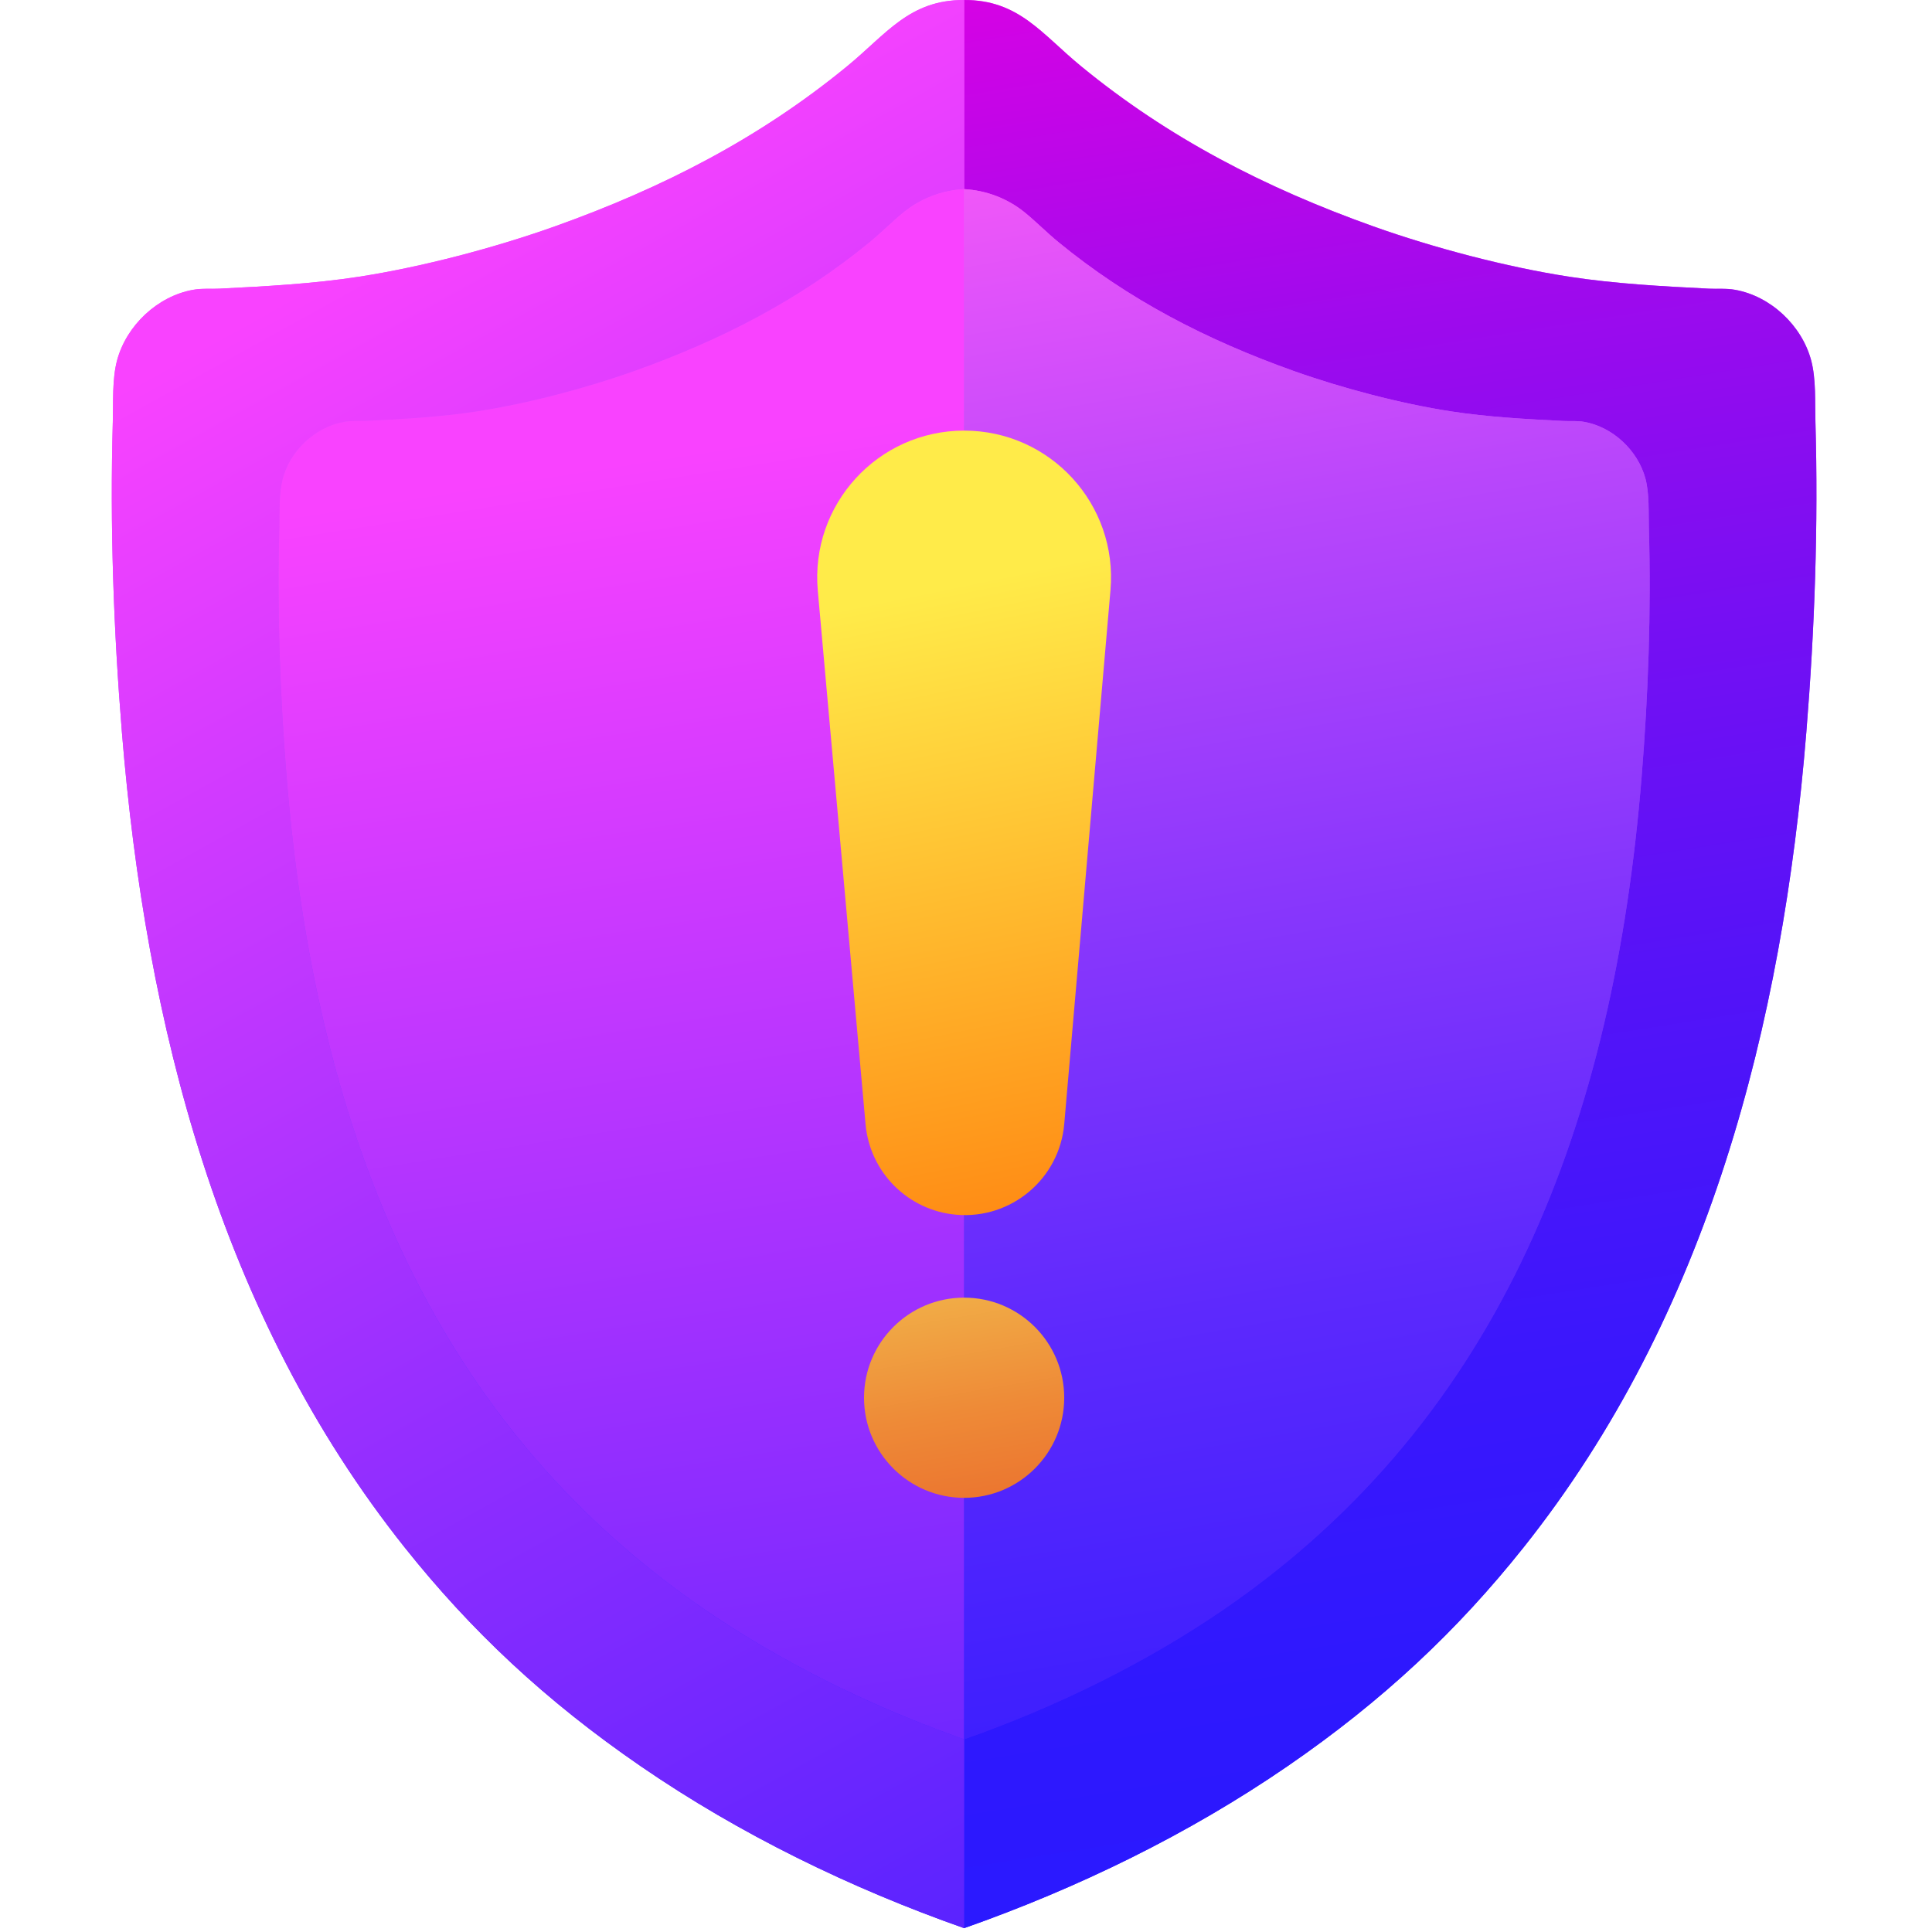
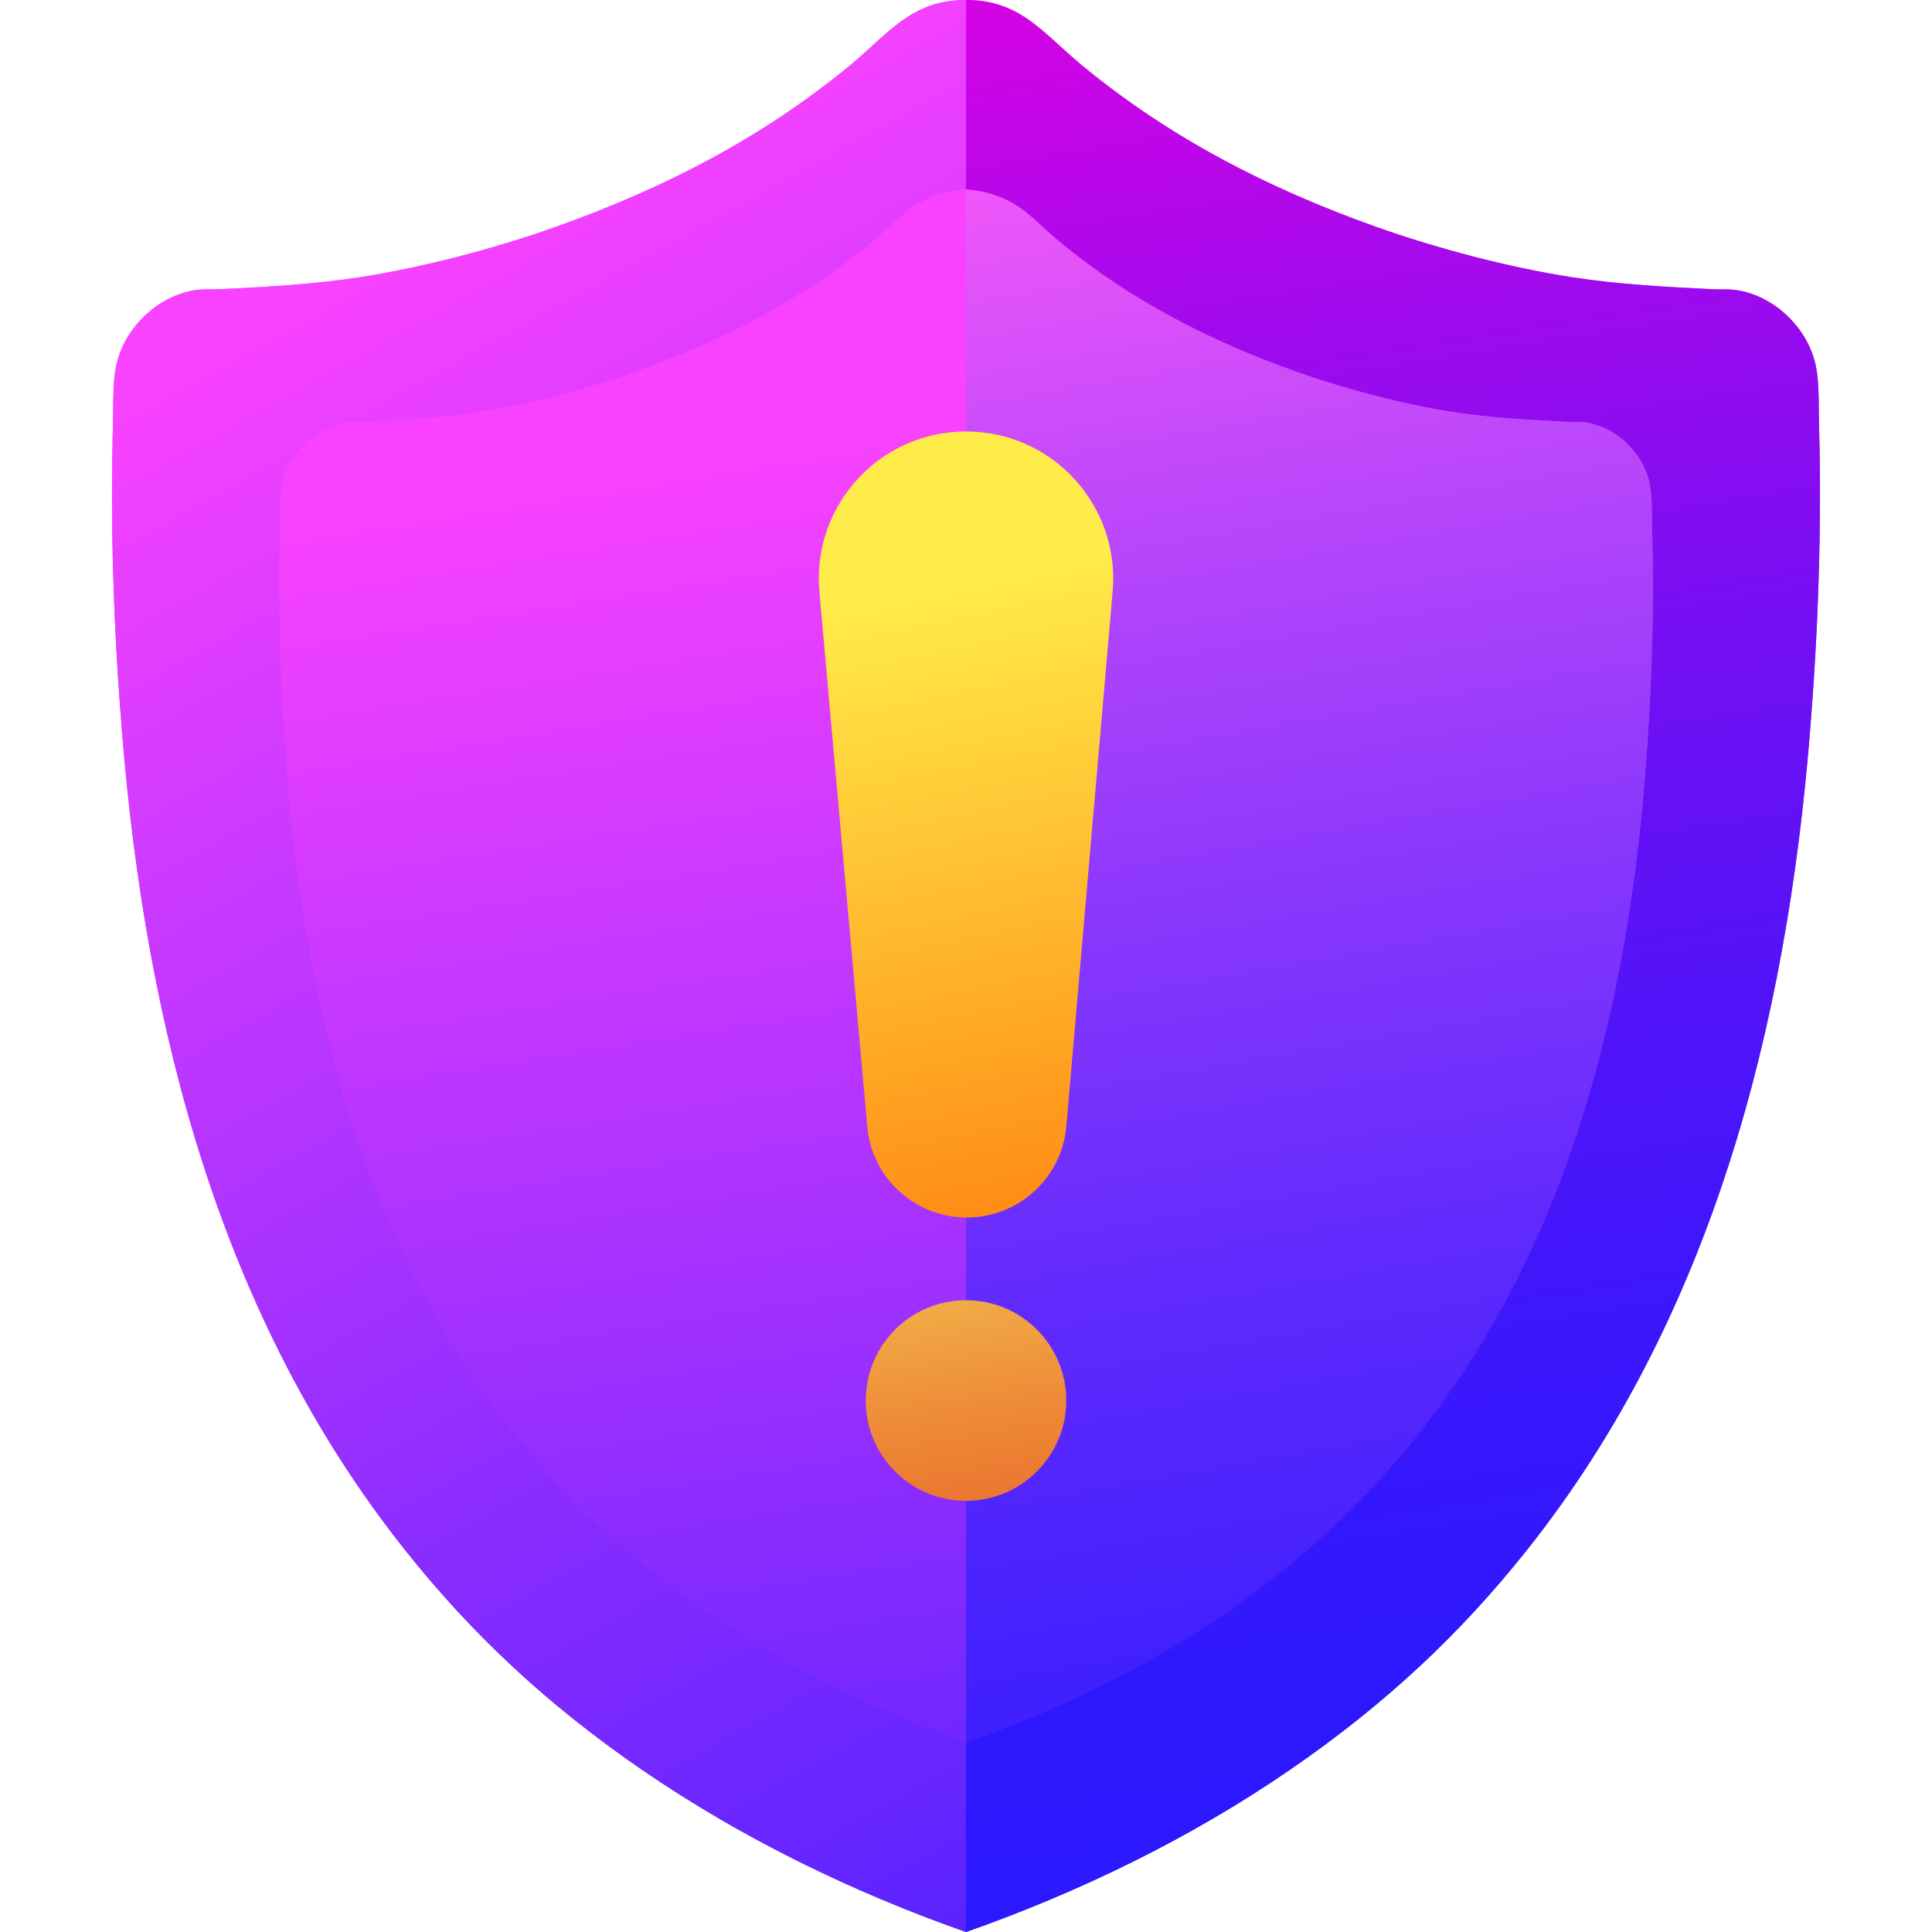
- <svg xmlns="http://www.w3.org/2000/svg" width="500" height="501" fill="none" viewBox="0 0 500 501">
-   <path fill="url(#a)" fill-rule="evenodd" d="M250 0c14.167-.052 20.094 8.766 30.293 17.145 22.64 18.601 47.787 31.554 75.828 41.555 15.519 5.535 34.504 10.55 50.792 13.058 11.962 1.842 24.138 2.488 36.186 3.096 2.387.12 4.392-.134 6.824.298 9.236 1.64 17.295 9.257 19.713 18.267 1.31 4.883.972 10.902 1.115 15.98.758 26.861-.189 53.755-2.362 80.477-6.171 75.882-25.382 151.172-73.343 211.42-17.059 21.428-36.374 39.665-61.237 56.743C308.107 475.695 279.442 489.642 250 500c-29.442-10.358-58.107-24.305-83.809-41.961-24.863-17.078-44.179-35.315-61.237-56.743-47.962-60.248-67.172-135.538-73.344-211.42-2.173-26.722-3.118-53.616-2.36-80.477.143-5.078-.196-11.097 1.114-15.98 2.418-9.01 10.477-16.626 19.714-18.267 2.431-.432 4.437-.178 6.823-.298 12.048-.608 24.224-1.254 36.186-3.096 16.288-2.508 35.273-7.523 50.793-13.058 28.04-10.001 53.188-22.954 75.828-41.555C229.906 8.766 235.833-.052 250 0M99.35 313.49c17.043 41.033 43.538 76.534 83.197 103.776 19.886 13.66 42.497 24.788 65.251 32.981l2.202.784v-.001c-23.494-8.262-46.926-19.663-67.453-33.764-33.427-22.962-57.501-51.791-74.448-84.854q-.43-.84-.855-1.684a256 256 0 0 1-5.65-11.994 268 268 0 0 1-2.245-5.244m-13.385-40.245c3.44 13.273 7.627 26.125 12.66 38.482l-.713-1.769c-4.952-12.404-9.064-25.299-12.434-38.611zm-6.23-159.2c-3.055 2.664-5.368 6.196-6.401 10.045-1.053 3.927-.78 8.766-.896 12.849-.61 21.598.151 43.223 1.899 64.709 1.853 22.784 5.123 44.84 10.199 65.883-5.076-21.043-8.345-43.1-10.198-65.884-1.748-21.486-2.51-43.11-1.9-64.708.115-4.083-.157-8.922.896-12.849 1.093-4.075 3.623-7.795 6.948-10.506zm4.43-2.968a20.7 20.7 0 0 0-3.322 2.065l.577-.423a20.6 20.6 0 0 1 2.745-1.642m150.405-56.22q-.213.168-.423.342c-2.825 2.327-5.467 4.977-8.272 7.315 2.805-2.338 5.447-4.989 8.273-7.317q.21-.173.423-.341zm2.051-1.47q-.83.538-1.62 1.137l.436-.324a27 27 0 0 1 1.184-.812" clip-rule="evenodd" />
-   <path fill="url(#b)" d="M250 49.043c5.802.326 11.368 2.46 15.853 6.155 2.926 2.41 5.653 5.167 8.57 7.563 18.185 14.941 38.395 25.361 60.97 33.413 12.478 4.45 27.743 8.483 40.84 10.499 9.619 1.481 19.409 2.001 29.096 2.49 1.919.097 3.531-.108 5.486.239 7.427 1.319 13.907 7.444 15.851 14.688 1.053 3.927.781 8.766.896 12.848.61 21.598-.151 43.223-1.898 64.709-7.188 88.376-35.692 165.804-108.211 215.619-20.528 14.101-43.959 25.504-67.453 33.765V500c29.443-10.358 58.107-24.305 83.809-41.961 24.863-17.079 44.178-35.315 61.237-56.743 47.962-60.248 67.172-135.538 73.344-211.42 2.173-26.722 3.119-53.616 2.361-80.477-.143-5.078.195-11.097-1.115-15.98-2.418-9.01-10.477-16.626-19.714-18.267-2.431-.432-4.436-.177-6.823-.298-12.048-.608-24.224-1.254-36.186-3.096-16.288-2.508-35.273-7.523-50.793-13.058-28.04-10-53.188-22.953-75.827-41.555C270.094 8.767 264.167-.052 250 0z" />
-   <path fill="url(#c)" d="M250 49.043c-5.802.326-11.368 2.46-15.853 6.155-2.926 2.41-5.652 5.167-8.57 7.563-18.185 14.941-38.394 25.361-60.97 33.413-12.478 4.45-27.743 8.483-40.84 10.499-9.618 1.481-19.409 2.001-29.096 2.49-1.918.097-3.53-.108-5.486.239-7.427 1.319-13.906 7.444-15.85 14.688-1.054 3.927-.782 8.766-.897 12.848-.61 21.598.15 43.223 1.898 64.709 7.188 88.376 35.692 165.804 108.211 215.619 20.528 14.101 43.959 25.504 67.453 33.765V500c-29.442-10.358-58.107-24.305-83.809-41.961-24.863-17.079-44.178-35.315-61.237-56.743-47.962-60.248-67.172-135.538-73.344-211.42-2.173-26.722-3.119-53.616-2.36-80.477.142-5.078-.196-11.097 1.114-15.98 2.418-9.01 10.477-16.626 19.714-18.267 2.431-.432 4.436-.177 6.823-.298 12.048-.608 24.224-1.254 36.186-3.096 16.288-2.508 35.273-7.523 50.793-13.058 28.04-10 53.188-22.953 75.827-41.555C229.906 8.767 235.833-.052 250 0z" />
-   <path fill="url(#d)" d="M250.001 451.031c-23.495-8.262-46.926-19.664-67.453-33.765-72.519-49.815-101.024-127.243-108.211-215.619-1.747-21.486-2.508-43.111-1.898-64.709.115-4.083-.157-8.922.896-12.848 1.944-7.245 8.424-13.369 15.85-14.688 1.956-.347 3.568-.143 5.487-.239 9.687-.489 19.477-1.009 29.096-2.49 13.097-2.017 28.362-6.049 40.84-10.5 22.575-8.05 42.785-18.471 60.97-33.412 2.917-2.396 5.644-5.153 8.57-7.563 4.485-3.695 10.051-5.83 15.853-6.155z" />
-   <path fill="url(#e)" d="M250 49.044c5.802.325 11.368 2.46 15.853 6.154 2.926 2.41 5.653 5.167 8.57 7.563 18.185 14.941 38.395 25.361 60.97 33.413 12.478 4.45 27.743 8.483 40.84 10.499 9.618 1.481 19.409 2.001 29.096 2.49 1.918.097 3.531-.108 5.486.239 7.427 1.319 13.907 7.444 15.851 14.688 1.053 3.927.781 8.766.896 12.848.61 21.598-.151 43.223-1.898 64.709-7.188 88.376-35.692 165.804-108.211 215.619-20.528 14.101-43.959 25.504-67.453 33.765z" />
-   <path fill="url(#f)" d="M212.058 153.16c-1.998-22.297 15.559-41.495 37.943-41.495 22.383 0 39.883 19.131 37.952 41.379l-11.988 138.422c-1.235 14.227-13.764 24.767-27.991 23.532-12.5-1.081-22.413-10.965-23.532-23.465.009.01-12.384-138.373-12.384-138.373" />
-   <path fill="url(#g)" d="M250 388.412c14.335 0 25.955-11.621 25.955-25.955s-11.62-25.955-25.955-25.955-25.954 11.621-25.954 25.955 11.62 25.955 25.954 25.955" />
+ <svg xmlns="http://www.w3.org/2000/svg" width="500" height="500" viewBox="0 0 500 500" fill="none">
+   <path fill-rule="evenodd" clip-rule="evenodd" d="M250 0C264.167 -0.052 270.094 8.766 280.293 17.145C302.933 35.746 328.08 48.699 356.121 58.7C371.64 64.235 390.625 69.25 406.913 71.758C418.875 73.6 431.051 74.246 443.099 74.854C445.486 74.974 447.491 74.72 449.923 75.152C459.159 76.793 467.218 84.409 469.636 93.419C470.946 98.302 470.608 104.321 470.751 109.399C471.509 136.26 470.562 163.154 468.389 189.876C462.218 265.758 443.007 341.048 395.046 401.296C377.987 422.724 358.672 440.961 333.809 458.039C308.107 475.695 279.442 489.642 250 500C220.558 489.642 191.893 475.695 166.191 458.039C141.328 440.961 122.012 422.724 104.954 401.296C56.992 341.048 37.782 265.758 31.61 189.876C29.437 163.154 28.492 136.26 29.25 109.399C29.393 104.321 29.054 98.302 30.364 93.419C32.782 84.409 40.841 76.793 50.078 75.152C52.509 74.72 54.515 74.974 56.901 74.854C68.949 74.246 81.125 73.6 93.087 71.758C109.375 69.25 128.36 64.235 143.88 58.7C171.92 48.699 197.068 35.746 219.708 17.145C229.906 8.766 235.833 -0.052 250 0ZM99.349 313.49C116.393 354.523 142.888 390.024 182.547 417.266C202.433 430.926 225.044 442.054 247.798 450.247L250 451.031V451.03C226.506 442.768 203.074 431.367 182.547 417.266C149.12 394.304 125.046 365.475 108.099 332.412C107.812 331.852 107.527 331.291 107.244 330.728C105.828 327.914 104.463 325.07 103.148 322.197C102.622 321.047 102.104 319.893 101.594 318.734C100.828 316.996 100.08 315.248 99.349 313.49ZM85.965 273.245C89.406 286.518 93.592 299.37 98.625 311.727L97.912 309.958C92.96 297.554 88.849 284.659 85.478 271.347L85.965 273.245ZM79.735 114.045C76.68 116.709 74.367 120.241 73.334 124.09C72.281 128.017 72.553 132.856 72.438 136.939C71.829 158.537 72.589 180.162 74.337 201.648C76.19 224.432 79.46 246.488 84.536 267.531C79.46 246.488 76.191 224.431 74.338 201.647C72.59 180.161 71.829 158.537 72.438 136.939C72.553 132.856 72.281 128.017 73.334 124.09C74.427 120.015 76.957 116.295 80.282 113.584L79.735 114.045ZM84.165 111.077C82.999 111.656 81.885 112.349 80.844 113.142L81.42 112.719C82.293 112.1 83.212 111.551 84.165 111.077ZM234.57 54.857C234.428 54.969 234.287 55.083 234.147 55.199C231.322 57.526 228.68 60.176 225.875 62.514C228.68 60.176 231.322 57.526 234.148 55.197C234.288 55.082 234.429 54.968 234.571 54.856L234.57 54.857ZM236.621 53.388C236.068 53.746 235.528 54.124 235.001 54.524L235.437 54.2C235.825 53.919 236.22 53.648 236.621 53.388Z" fill="url(#paint0_linear_841_5401)" />
+   <path d="M250 49.043C255.802 49.369 261.368 51.503 265.853 55.198C268.779 57.608 271.506 60.365 274.423 62.761C292.608 77.702 312.818 88.122 335.393 96.174C347.871 100.624 363.136 104.657 376.233 106.673C385.852 108.154 395.642 108.674 405.329 109.163C407.248 109.26 408.86 109.055 410.815 109.402C418.242 110.721 424.722 116.846 426.666 124.09C427.719 128.017 427.447 132.856 427.562 136.938C428.172 158.536 427.411 180.161 425.664 201.647C418.476 290.023 389.972 367.451 317.453 417.266C296.925 431.367 273.494 442.77 250 451.031V500C279.443 489.642 308.107 475.695 333.809 458.039C358.672 440.96 377.987 422.724 395.046 401.296C443.008 341.048 462.218 265.758 468.39 189.876C470.563 163.154 471.509 136.26 470.751 109.399C470.608 104.321 470.946 98.302 469.636 93.419C467.218 84.409 459.159 76.793 449.922 75.152C447.491 74.72 445.486 74.975 443.099 74.854C431.051 74.246 418.875 73.6 406.913 71.758C390.625 69.25 371.64 64.235 356.12 58.7C328.08 48.699 302.932 35.747 280.293 17.145C270.094 8.767 264.167 -0.052 250 0L250 49.043Z" fill="url(#paint1_linear_841_5401)" />
+   <path d="M250 49.043C244.198 49.369 238.632 51.503 234.147 55.198C231.221 57.608 228.495 60.365 225.577 62.761C207.392 77.702 187.183 88.122 164.607 96.174C152.129 100.624 136.864 104.657 123.767 106.673C114.149 108.154 104.358 108.674 94.671 109.163C92.753 109.26 91.14 109.055 89.185 109.402C81.758 110.721 75.279 116.846 73.334 124.09C72.281 128.017 72.553 132.856 72.438 136.938C71.828 158.536 72.589 180.161 74.336 201.647C81.524 290.023 110.028 367.451 182.547 417.266C203.075 431.367 226.506 442.77 250 451.031V500C220.558 489.642 191.893 475.695 166.191 458.039C141.328 440.96 122.013 422.724 104.954 401.296C56.992 341.048 37.782 265.758 31.61 189.876C29.437 163.154 28.491 136.26 29.25 109.399C29.392 104.321 29.054 98.302 30.364 93.419C32.782 84.409 40.841 76.793 50.078 75.152C52.509 74.72 54.514 74.975 56.901 74.854C68.949 74.246 81.125 73.6 93.087 71.758C109.375 69.25 128.36 64.235 143.88 58.7C171.92 48.699 197.068 35.747 219.707 17.145C229.906 8.767 235.833 -0.052 250 0L250 49.043Z" fill="url(#paint2_linear_841_5401)" />
+   <path d="M250.001 451.031C226.506 442.769 203.075 431.367 182.548 417.266C110.029 367.451 81.524 290.023 74.337 201.647C72.59 180.161 71.829 158.536 72.439 136.938C72.554 132.855 72.281 128.016 73.335 124.09C75.279 116.845 81.758 110.721 89.186 109.402C91.141 109.055 92.753 109.259 94.672 109.163C104.359 108.674 114.149 108.154 123.768 106.673C136.865 104.656 152.13 100.624 164.608 96.174C187.183 88.122 207.393 77.702 225.578 62.761C228.495 60.365 231.222 57.608 234.148 55.198C238.633 51.503 244.199 49.369 250.001 49.043L250.001 451.031Z" fill="url(#paint3_linear_841_5401)" />
+   <path d="M250 49.044C255.802 49.369 261.368 51.503 265.853 55.198C268.779 57.608 271.506 60.365 274.423 62.761C292.608 77.702 312.818 88.122 335.393 96.174C347.871 100.624 363.136 104.657 376.233 106.673C385.851 108.154 395.642 108.674 405.329 109.163C407.247 109.26 408.86 109.055 410.815 109.402C418.242 110.721 424.722 116.846 426.666 124.09C427.719 128.017 427.447 132.856 427.562 136.938C428.172 158.536 427.411 180.161 425.664 201.647C418.476 290.023 389.972 367.451 317.453 417.266C296.925 431.367 273.494 442.77 250 451.031V49.044Z" fill="url(#paint4_linear_841_5401)" />
+   <path d="M212.058 153.16C210.06 130.863 227.617 111.665 250.001 111.665C272.384 111.665 289.884 130.796 287.953 153.044L275.965 291.466C274.73 305.693 262.201 316.233 247.974 314.998C235.474 313.917 225.561 304.033 224.442 291.533C224.451 291.543 212.058 153.16 212.058 153.16Z" fill="url(#paint5_linear_841_5401)" />
+   <path d="M250 388.412C264.335 388.412 275.955 376.791 275.955 362.457C275.955 348.123 264.335 336.502 250 336.502C235.666 336.502 224.046 348.123 224.046 362.457C224.046 376.791 235.666 388.412 250 388.412Z" fill="url(#paint6_linear_841_5401)" />
  <defs>
-     <linearGradient id="a" x1="290.09" x2="394.514" y1="13.763" y2="605.982" gradientUnits="userSpaceOnUse">
-       <stop offset=".046" stop-color="#f057f9" />
-       <stop offset=".209" stop-color="#b846fb" />
-       <stop offset=".381" stop-color="#8636fc" />
-       <stop offset=".542" stop-color="#5d29fd" />
-       <stop offset=".688" stop-color="#4120fe" />
-       <stop offset=".815" stop-color="#2f1bff" />
-       <stop offset=".908" stop-color="#2919ff" />
+     <linearGradient id="paint0_linear_841_5401" x1="290.09" y1="13.763" x2="394.514" y2="605.982" gradientUnits="userSpaceOnUse">
+       <stop offset="0.046" stop-color="#F057F9" />
+       <stop offset="0.209" stop-color="#B846FB" />
+       <stop offset="0.381" stop-color="#8636FC" />
+       <stop offset="0.542" stop-color="#5D29FD" />
+       <stop offset="0.688" stop-color="#4120FE" />
+       <stop offset="0.815" stop-color="#2F1BFF" />
+       <stop offset="0.908" stop-color="#2919FF" />
    </linearGradient>
-     <linearGradient id="b" x1="305.856" x2="423.353" y1="-43.949" y2="696.933" gradientUnits="userSpaceOnUse">
-       <stop stop-color="#ea00e1" />
-       <stop offset=".052" stop-color="#d303e5" />
-       <stop offset=".177" stop-color="#9f0aed" />
-       <stop offset=".301" stop-color="#750ff3" />
-       <stop offset=".42" stop-color="#5413f8" />
-       <stop offset=".534" stop-color="#3c17fc" />
-       <stop offset=".639" stop-color="#2e18fe" />
-       <stop offset=".729" stop-color="#2919ff" />
+     <linearGradient id="paint1_linear_841_5401" x1="305.856" y1="-43.949" x2="423.353" y2="696.933" gradientUnits="userSpaceOnUse">
+       <stop stop-color="#EA00E1" />
+       <stop offset="0.052" stop-color="#D303E5" />
+       <stop offset="0.177" stop-color="#9F0AED" />
+       <stop offset="0.301" stop-color="#750FF3" />
+       <stop offset="0.42" stop-color="#5413F8" />
+       <stop offset="0.534" stop-color="#3C17FC" />
+       <stop offset="0.639" stop-color="#2E18FE" />
+       <stop offset="0.729" stop-color="#2919FF" />
    </linearGradient>
-     <linearGradient id="c" x1="76.022" x2="421.957" y1="21.668" y2="645.75" gradientUnits="userSpaceOnUse">
-       <stop offset=".067" stop-color="#f942ff" />
-       <stop offset=".217" stop-color="#d03aff" />
-       <stop offset=".496" stop-color="#892cff" />
-       <stop offset=".729" stop-color="#52f" />
-       <stop offset=".904" stop-color="#351bff" />
-       <stop offset="1" stop-color="#2919ff" />
+     <linearGradient id="paint2_linear_841_5401" x1="76.022" y1="21.668" x2="421.957" y2="645.75" gradientUnits="userSpaceOnUse">
+       <stop offset="0.067" stop-color="#F942FF" />
+       <stop offset="0.217" stop-color="#D03AFF" />
+       <stop offset="0.496" stop-color="#892CFF" />
+       <stop offset="0.729" stop-color="#5522FF" />
+       <stop offset="0.904" stop-color="#351BFF" />
+       <stop offset="1" stop-color="#2919FF" />
    </linearGradient>
-     <linearGradient id="d" x1="147.428" x2="241.926" y1="36.944" y2="632.808" gradientUnits="userSpaceOnUse">
-       <stop offset=".139" stop-color="#f942ff" />
-       <stop offset="1" stop-color="#2919ff" />
+     <linearGradient id="paint3_linear_841_5401" x1="147.428" y1="36.944" x2="241.926" y2="632.808" gradientUnits="userSpaceOnUse">
+       <stop offset="0.139" stop-color="#F942FF" />
+       <stop offset="1" stop-color="#2919FF" />
    </linearGradient>
-     <linearGradient id="e" x1="290.09" x2="394.514" y1="13.762" y2="605.982" gradientUnits="userSpaceOnUse">
-       <stop offset=".046" stop-color="#f057f9" />
-       <stop offset=".209" stop-color="#b846fb" />
-       <stop offset=".381" stop-color="#8636fc" />
-       <stop offset=".542" stop-color="#5d29fd" />
-       <stop offset=".688" stop-color="#4120fe" />
-       <stop offset=".815" stop-color="#2f1bff" />
-       <stop offset=".908" stop-color="#2919ff" />
+     <linearGradient id="paint4_linear_841_5401" x1="290.09" y1="13.762" x2="394.514" y2="605.982" gradientUnits="userSpaceOnUse">
+       <stop offset="0.046" stop-color="#F057F9" />
+       <stop offset="0.209" stop-color="#B846FB" />
+       <stop offset="0.381" stop-color="#8636FC" />
+       <stop offset="0.542" stop-color="#5D29FD" />
+       <stop offset="0.688" stop-color="#4120FE" />
+       <stop offset="0.815" stop-color="#2F1BFF" />
+       <stop offset="0.908" stop-color="#2919FF" />
    </linearGradient>
-     <linearGradient id="f" x1="315.119" x2="234.228" y1="546.68" y2="154.063" gradientUnits="userSpaceOnUse">
-       <stop offset=".133" stop-color="#fb2872" />
-       <stop offset=".211" stop-color="#fc3d4c" />
-       <stop offset=".309" stop-color="#fe5323" />
-       <stop offset=".386" stop-color="#ff6109" />
-       <stop offset=".432" stop-color="#f60" />
-       <stop offset=".999" stop-color="#ffeb49" />
+     <linearGradient id="paint5_linear_841_5401" x1="315.119" y1="546.68" x2="234.228" y2="154.063" gradientUnits="userSpaceOnUse">
+       <stop offset="0.133" stop-color="#FB2872" />
+       <stop offset="0.211" stop-color="#FC3D4C" />
+       <stop offset="0.309" stop-color="#FE5323" />
+       <stop offset="0.386" stop-color="#FF6109" />
+       <stop offset="0.432" stop-color="#FF6600" />
+       <stop offset="0.999" stop-color="#FFEB49" />
    </linearGradient>
-     <linearGradient id="g" x1="250" x2="275.955" y1="294.142" y2="446.059" gradientUnits="userSpaceOnUse">
-       <stop stop-color="#fbeb68" />
-       <stop offset=".06" stop-color="#f8da5f" />
-       <stop offset=".27" stop-color="#f1ab46" />
-       <stop offset=".46" stop-color="#ee8a37" />
-       <stop offset=".6" stop-color="#ec7730" />
-       <stop offset=".7" stop-color="#ec702d" />
-       <stop offset="1" stop-color="#e64173" />
+     <linearGradient id="paint6_linear_841_5401" x1="250" y1="294.142" x2="275.955" y2="446.059" gradientUnits="userSpaceOnUse">
+       <stop stop-color="#FBEB68" />
+       <stop offset="0.06" stop-color="#F8DA5F" />
+       <stop offset="0.27" stop-color="#F1AB46" />
+       <stop offset="0.46" stop-color="#EE8A37" />
+       <stop offset="0.6" stop-color="#EC7730" />
+       <stop offset="0.7" stop-color="#EC702D" />
+       <stop offset="1" stop-color="#E64173" />
    </linearGradient>
  </defs>
</svg>
